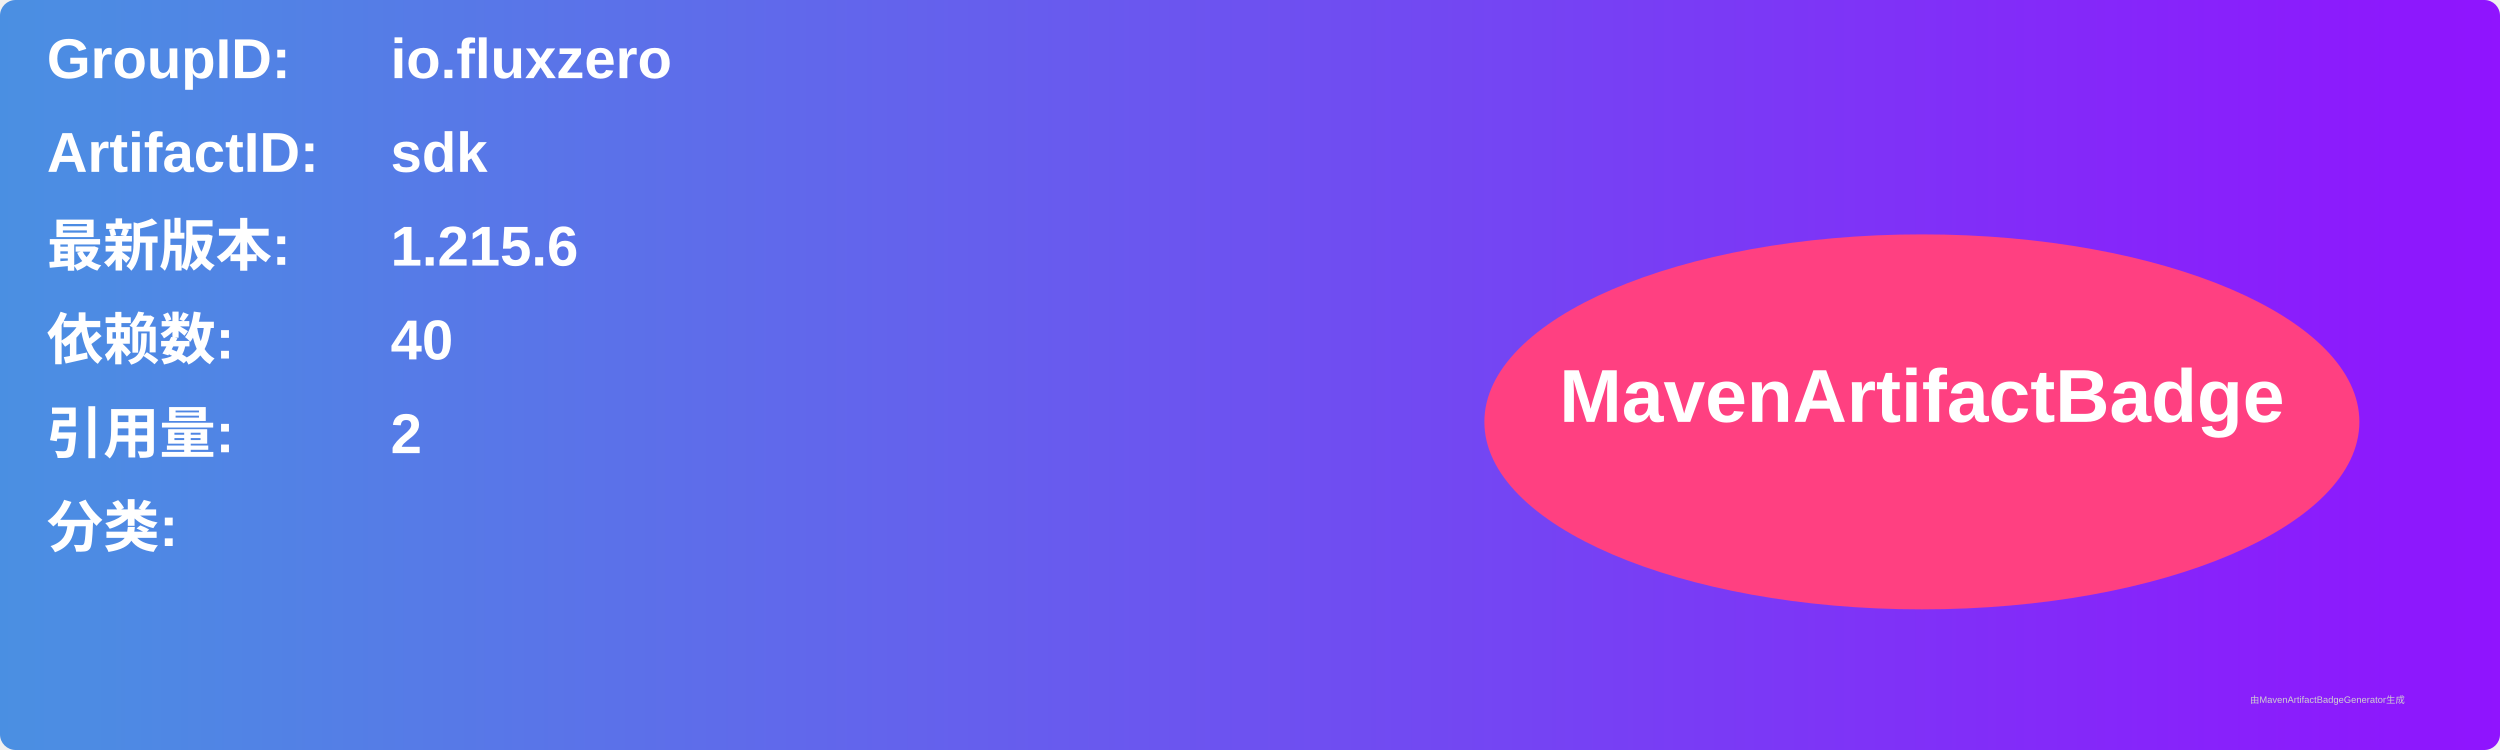
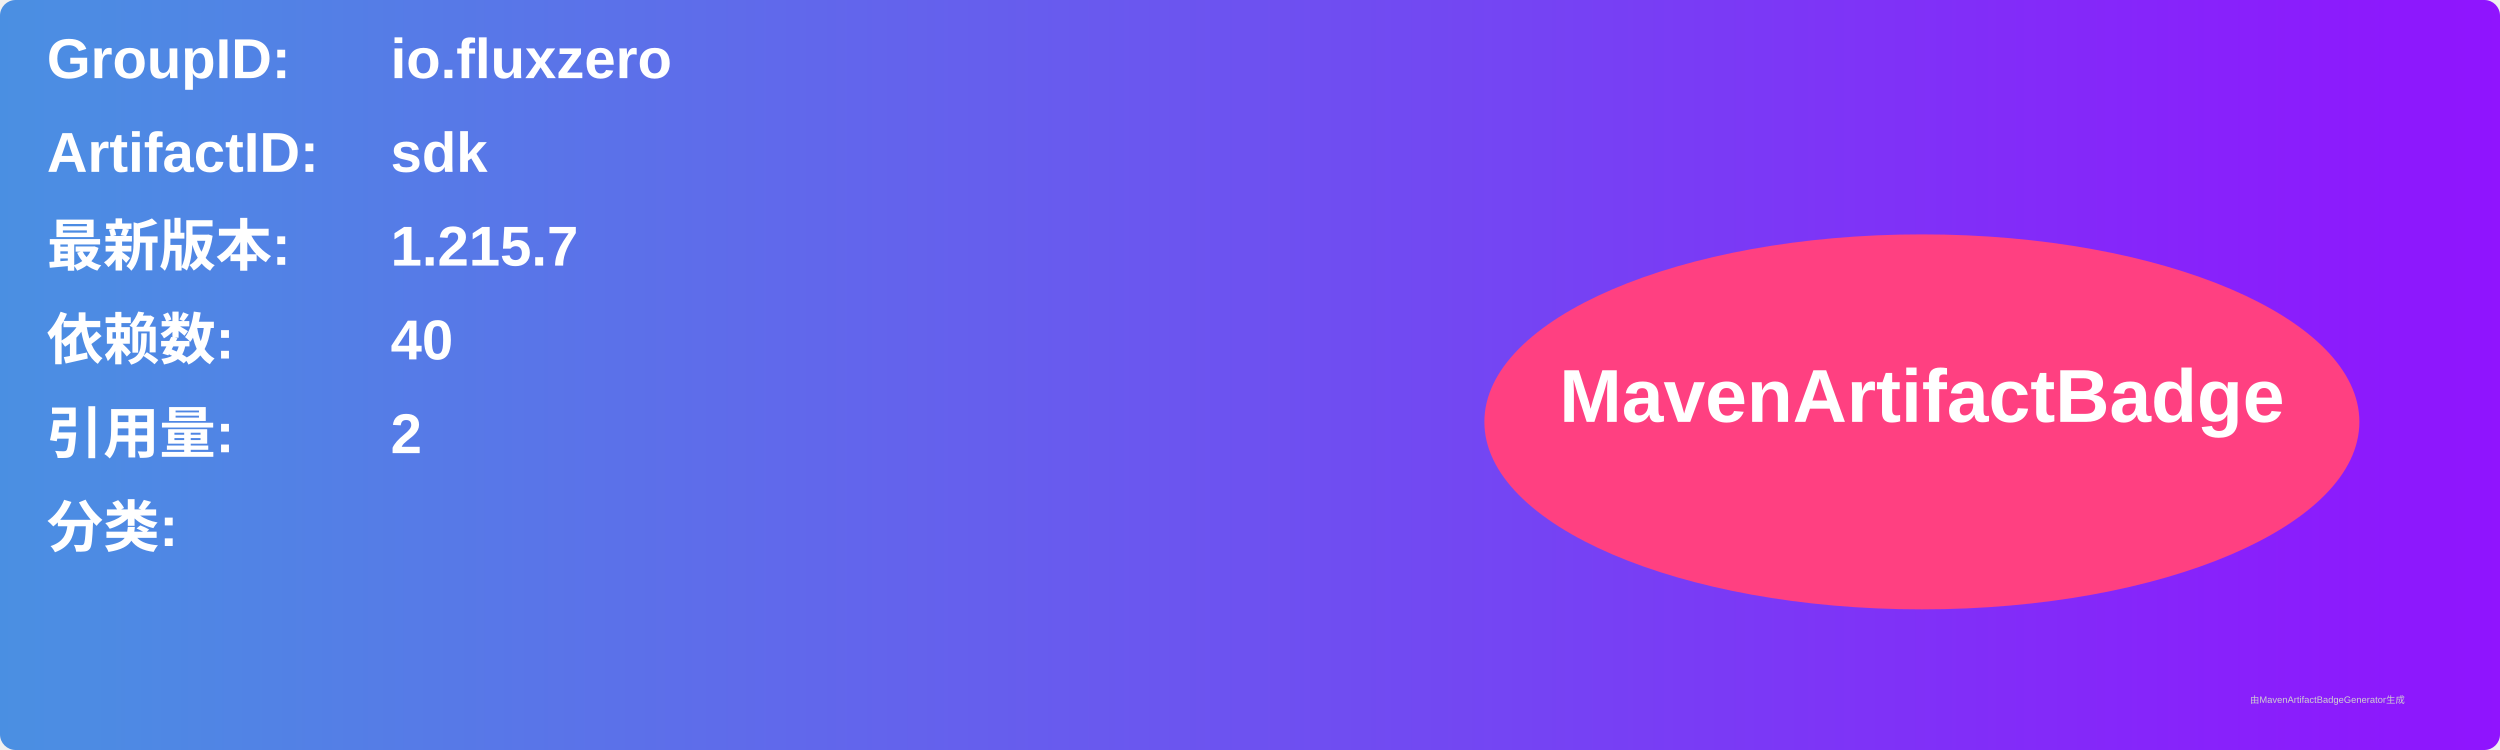
<svg xmlns="http://www.w3.org/2000/svg" width="800" height="240" viewBox="0 0 800 240">
  <linearGradient id="grad" x1="0%" y1="0%" x2="100%" y2="0%">
    <stop offset="0%" stop-color="#4a90e2" />
    <stop offset="100%" stop-color="#9013fe" />
  </linearGradient>
  <rect width="100%" height="100%" rx="5" ry="5" fill="url(#grad)" />
  <g transform="translate(15, 15)">
    <text x="0" y="10" font-family="Arial" font-size="18" fill="white" font-weight="bold" width="260">GroupID:</text>
    <text x="110" y="10" font-family="Arial" font-size="18" fill="white" font-weight="bold" width="460">io.fluxzero</text>
    <text x="0" y="40" font-family="Arial" font-size="18" fill="white" font-weight="bold" width="260">ArtifactID:</text>
    <text x="110" y="40" font-family="Arial" font-size="18" fill="white" font-weight="bold" width="460">sdk</text>
    <text x="0" y="70" font-family="Arial" font-size="18" fill="white" font-weight="bold">最新版本:</text>
    <text x="110" y="70" font-family="Arial" font-size="18" fill="white" font-weight="bold">
-       <tspan font-weight="bold">1.215.6</tspan>
+       <tspan font-weight="bold">1.215.7</tspan>
    </text>
    <text x="0" y="100" font-family="Arial" font-size="18" fill="white" font-weight="bold">依赖数: </text>
    <text x="110" y="100" font-family="Arial" font-size="18" fill="white">
      <tspan font-weight="bold">40</tspan>
    </text>
    <text x="0" y="130" font-family="Arial" font-size="18" fill="white" font-weight="bold">引用量: </text>
    <text x="110" y="130" font-family="Arial" font-size="18" fill="white">
      <tspan font-weight="bold">2</tspan>
    </text>
    <text x="0" y="160" font-family="Arial" font-size="18" fill="white" font-weight="bold">分类:</text>
    <text x="10" y="190" font-family="Arial" font-size="10" fill="white">
      <tspan font-weight="bold" />
    </text>
    <ellipse cx="600" cy="120" rx="140" ry="60" fill="#ff4081" />
    <text x="600" y="120" text-anchor="middle" font-family="Arial" font-size="24" fill="white" font-weight="bold">MavenArtifactBadge</text>
  </g>
  <text x="720" y="225" font-family="Arial" font-size="3" fill="#d0d0d0">由MavenArtifactBadgeGenerator生成</text>
</svg>
